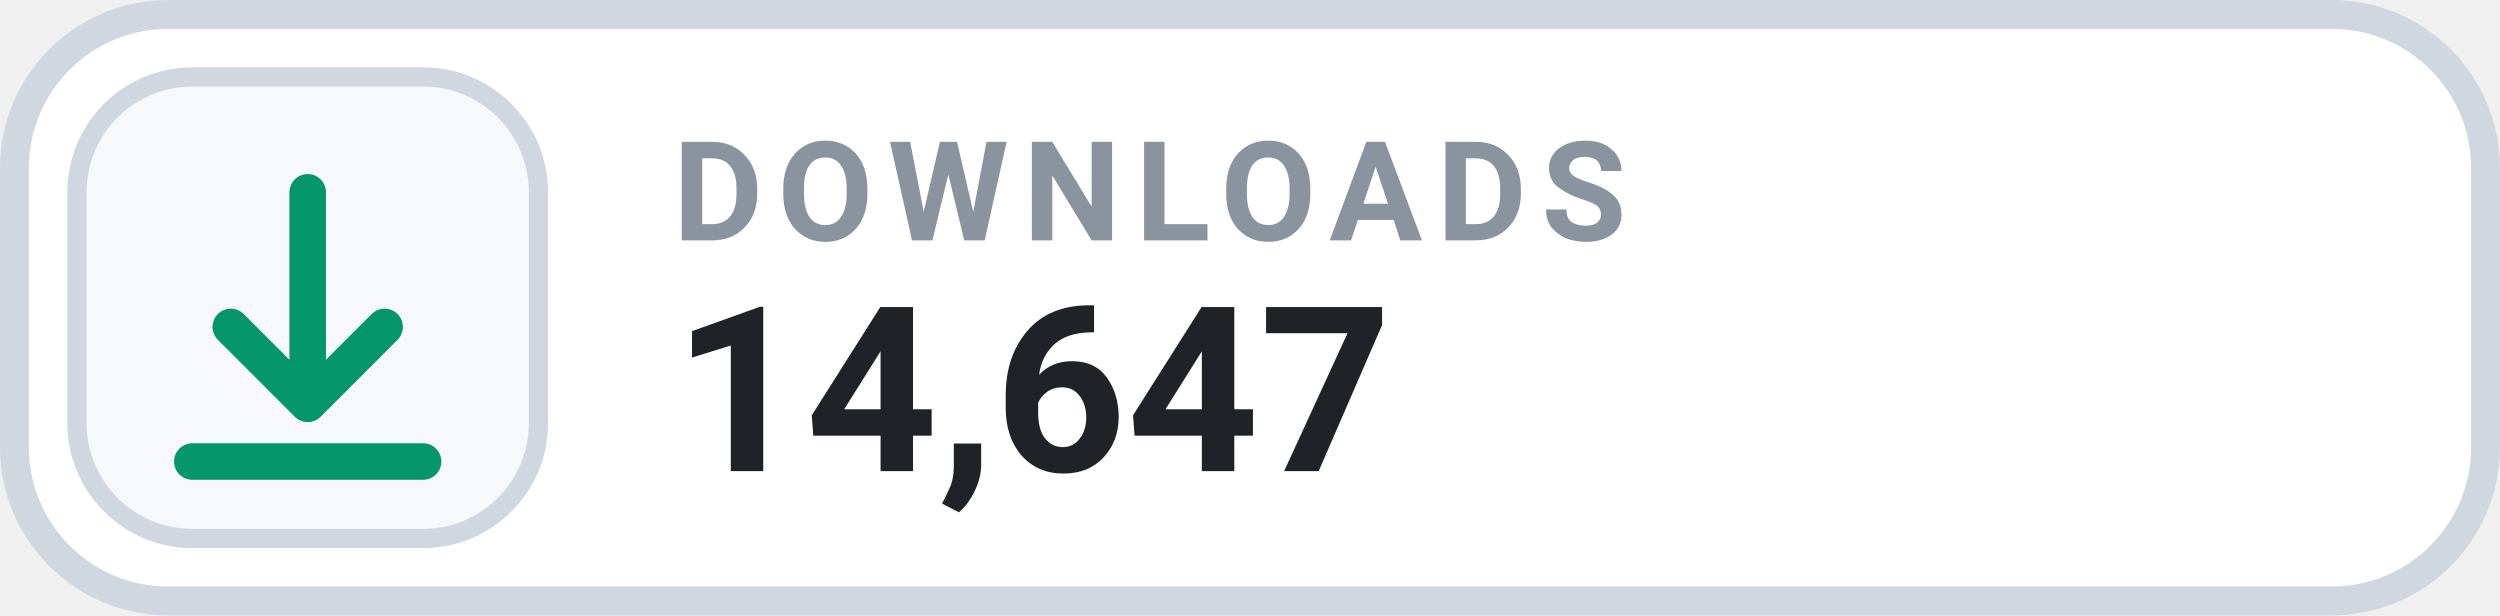
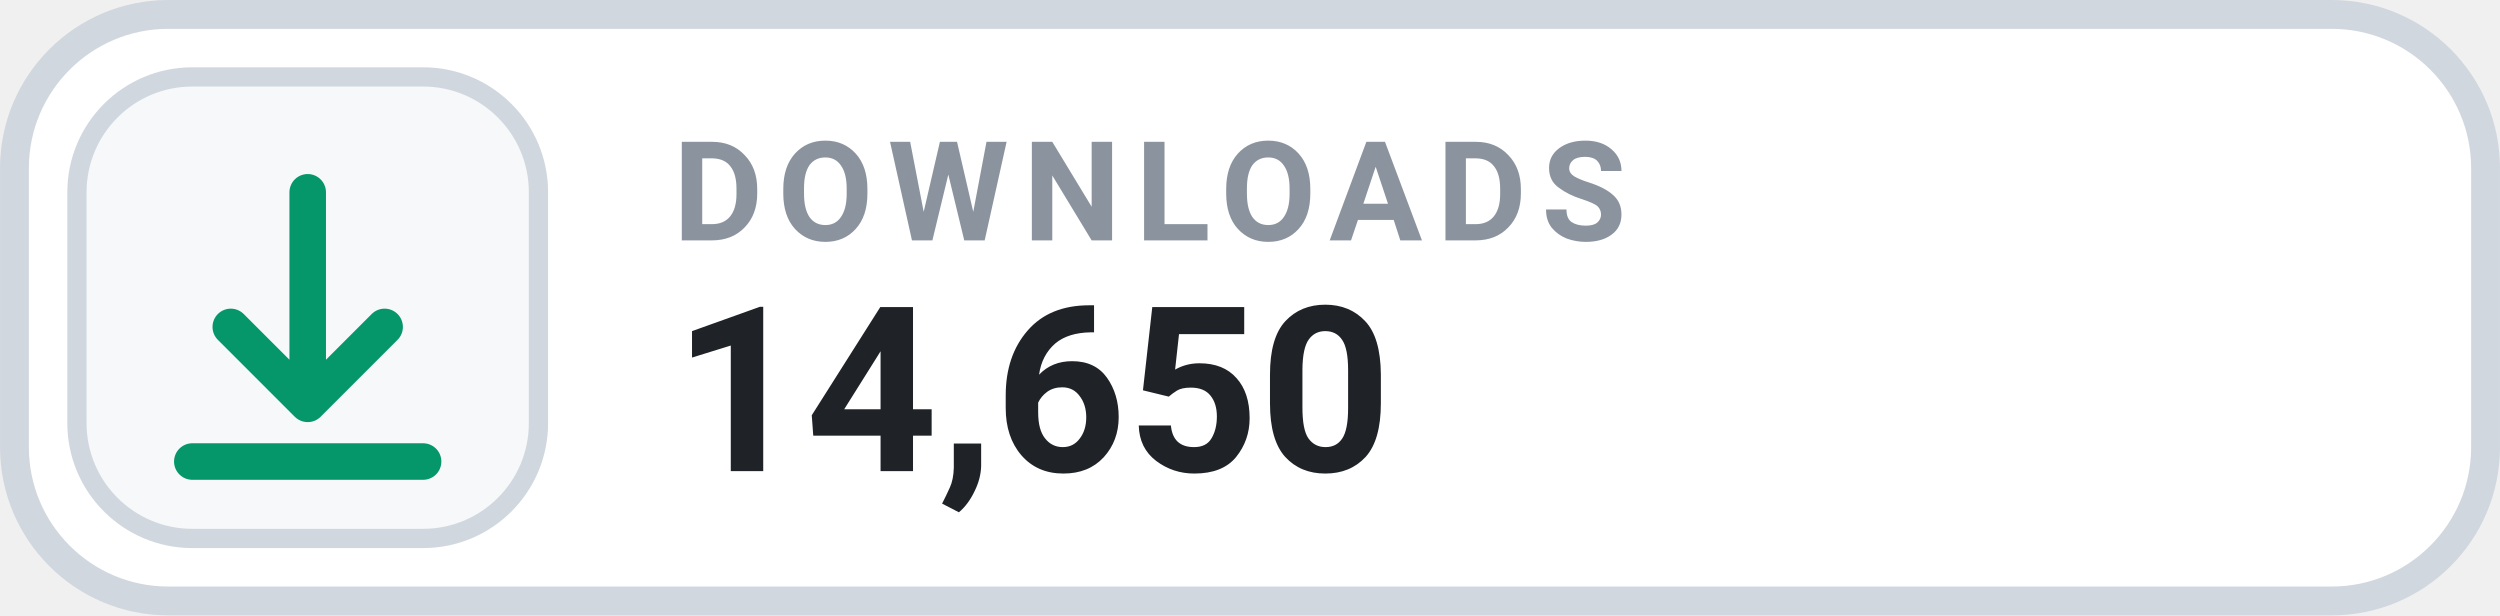
- <svg xmlns="http://www.w3.org/2000/svg" width="126" height="31.015" viewBox="0 0 130 32" role="img" aria-label="DOWNLOADS 14,647">
+ <svg xmlns="http://www.w3.org/2000/svg" width="126" height="31.015" viewBox="0 0 130 32" role="img" aria-label="DOWNLOADS 14,650">
  <rect x=".75" y=".75" width="128.5" height="30.5" rx="8" fill="#FFFFFF" stroke="#D0D7DE" stroke-width="1.5" />
  <rect x="4" y="4" width="24" height="24" rx="6" fill="#F6F8FA" stroke="#D0D7DE" stroke-width="1" />
  <g transform="translate(16 16)" style="color:#059669;">
    <path d="M0 -6 v11 m0 0 l4 -4 m-4 4 l-4 -4 M-6 8 h12" fill="none" stroke="currentColor" stroke-width="1.9" stroke-linecap="round" stroke-linejoin="round" />
  </g>
  <text x="35" y="12.5" fill="#8B949E" font-family="-apple-system,BlinkMacSystemFont,'Segoe UI',Roboto,Helvetica,Arial,sans-serif" font-size="7.2" font-weight="700" letter-spacing=".75">DOWNLOADS</text>
-   <text x="35" y="24.5" fill="#1F2328" font-family="-apple-system,BlinkMacSystemFont,'Segoe UI',Roboto,Helvetica,Arial,sans-serif" font-size="12" font-weight="700">14,647</text>
+   <text x="35" y="24.5" fill="#1F2328" font-family="-apple-system,BlinkMacSystemFont,'Segoe UI',Roboto,Helvetica,Arial,sans-serif" font-size="12" font-weight="700">14,650</text>
</svg>
